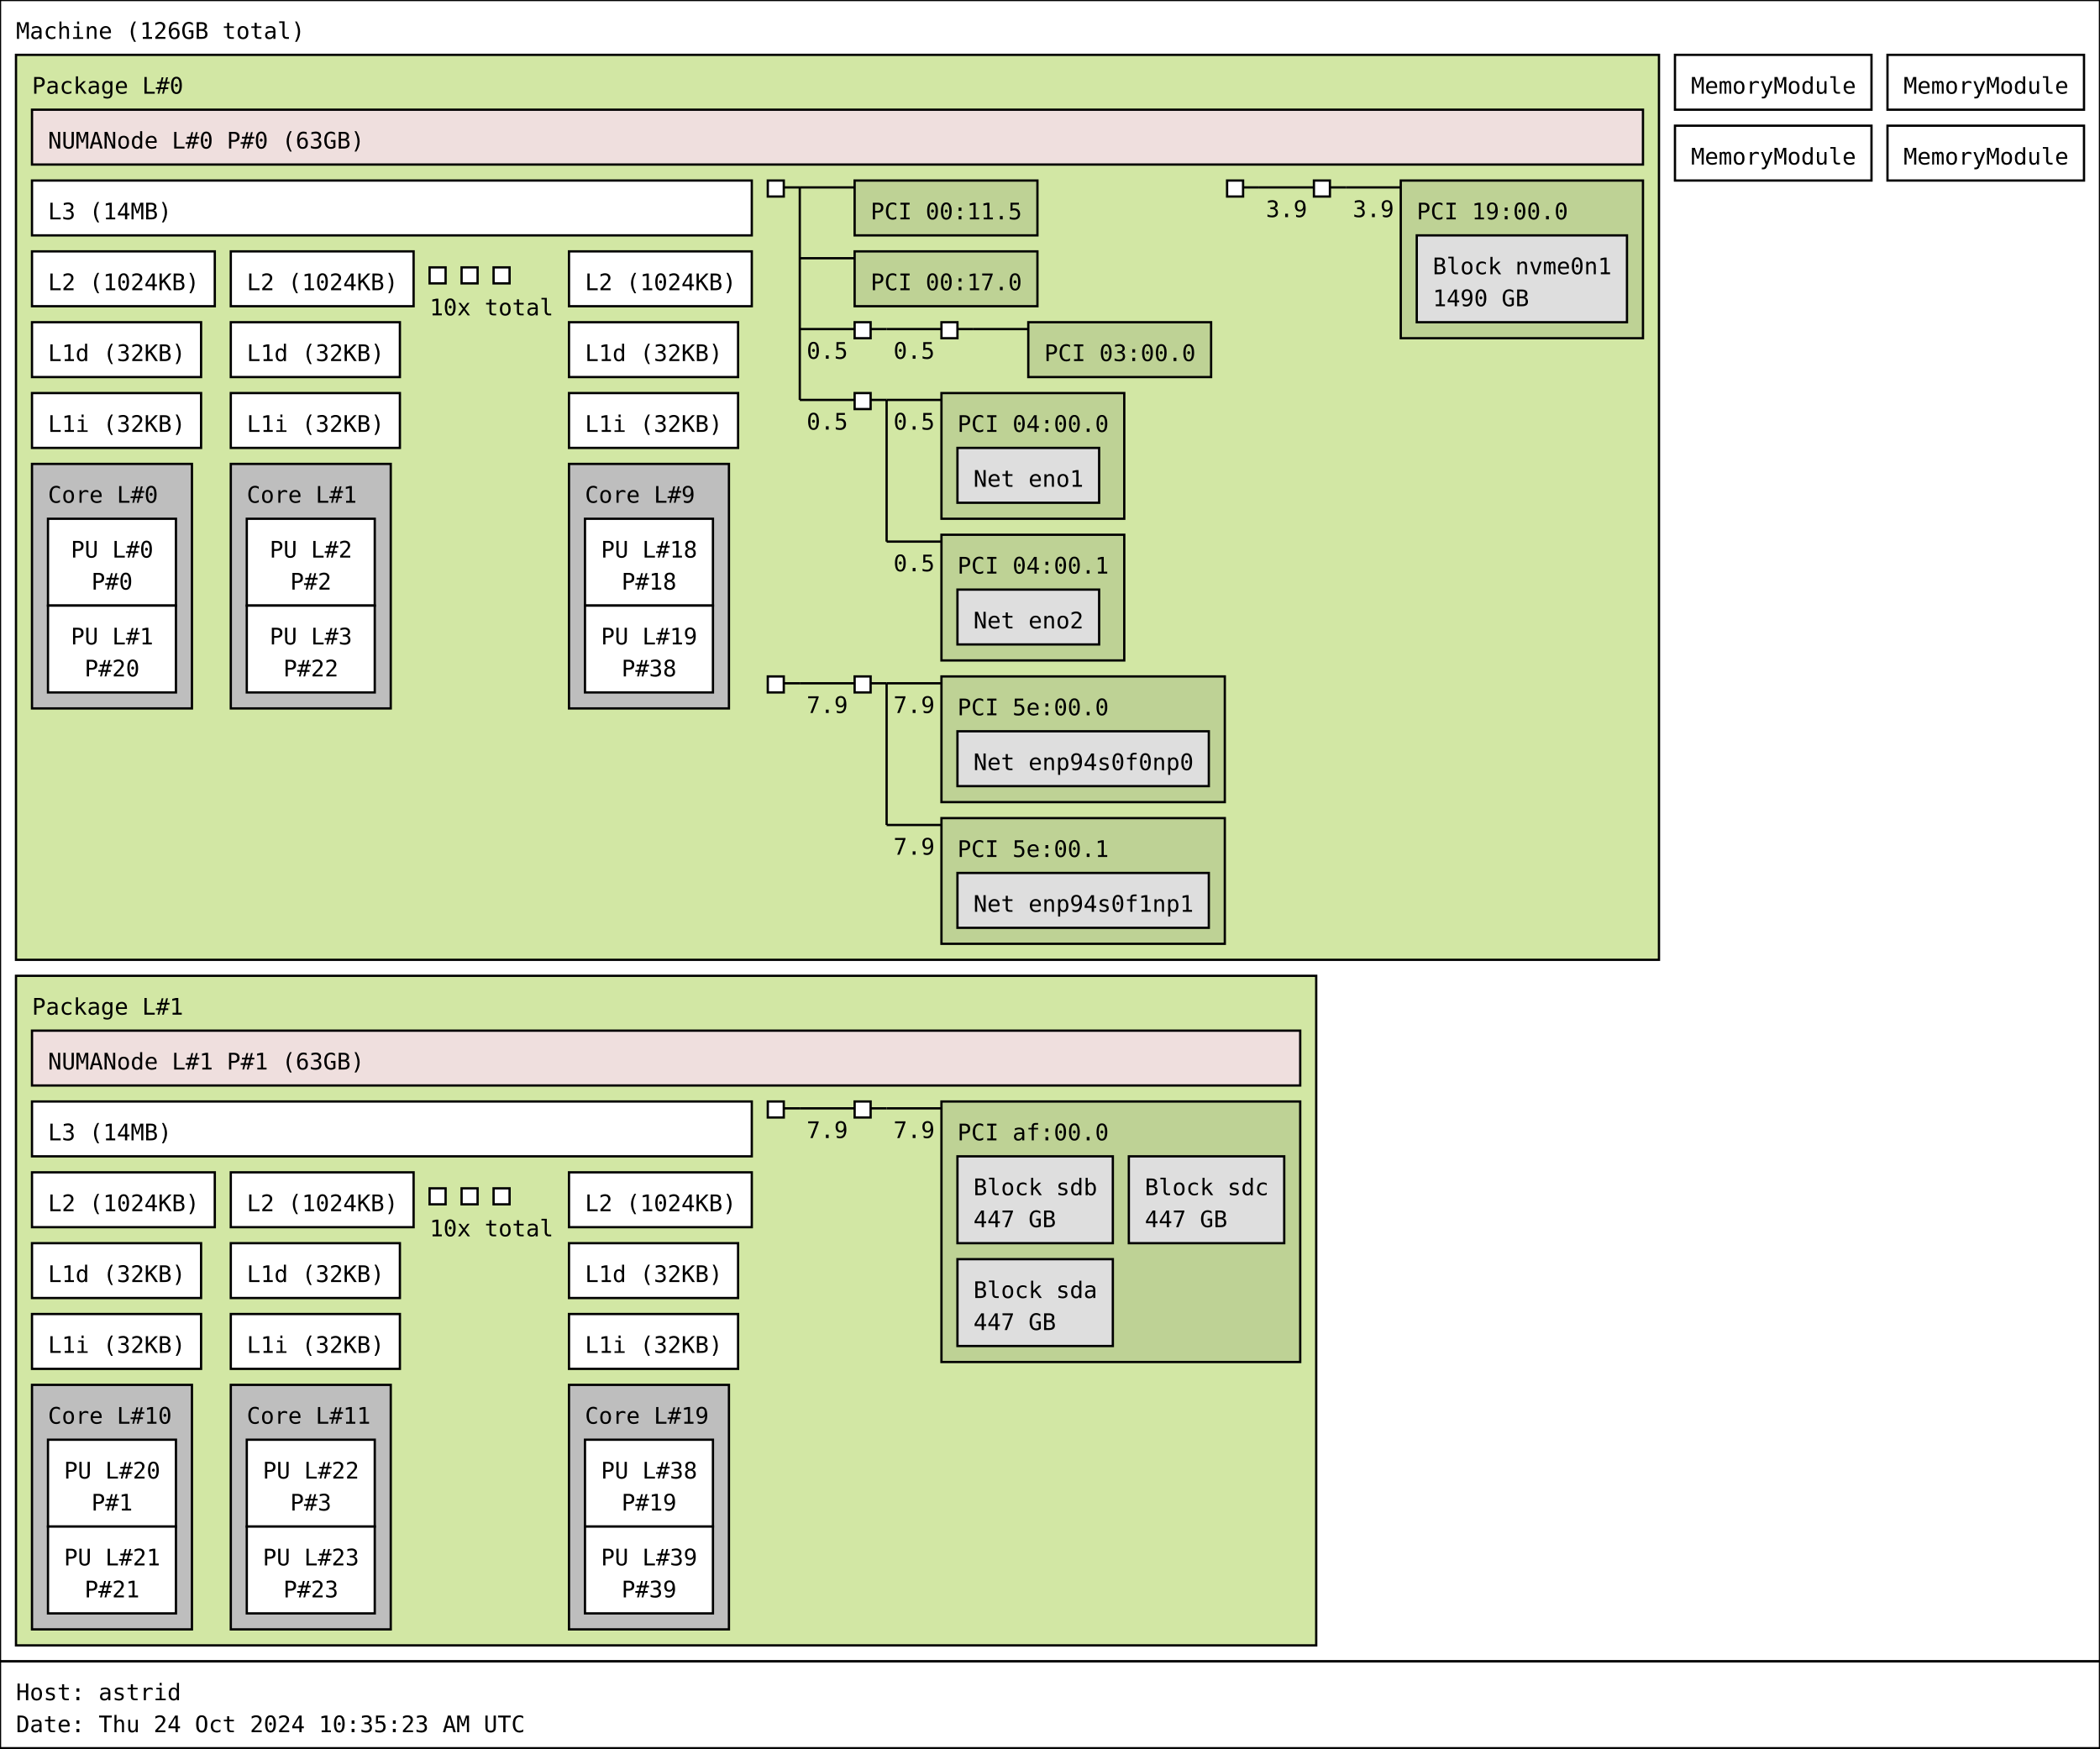
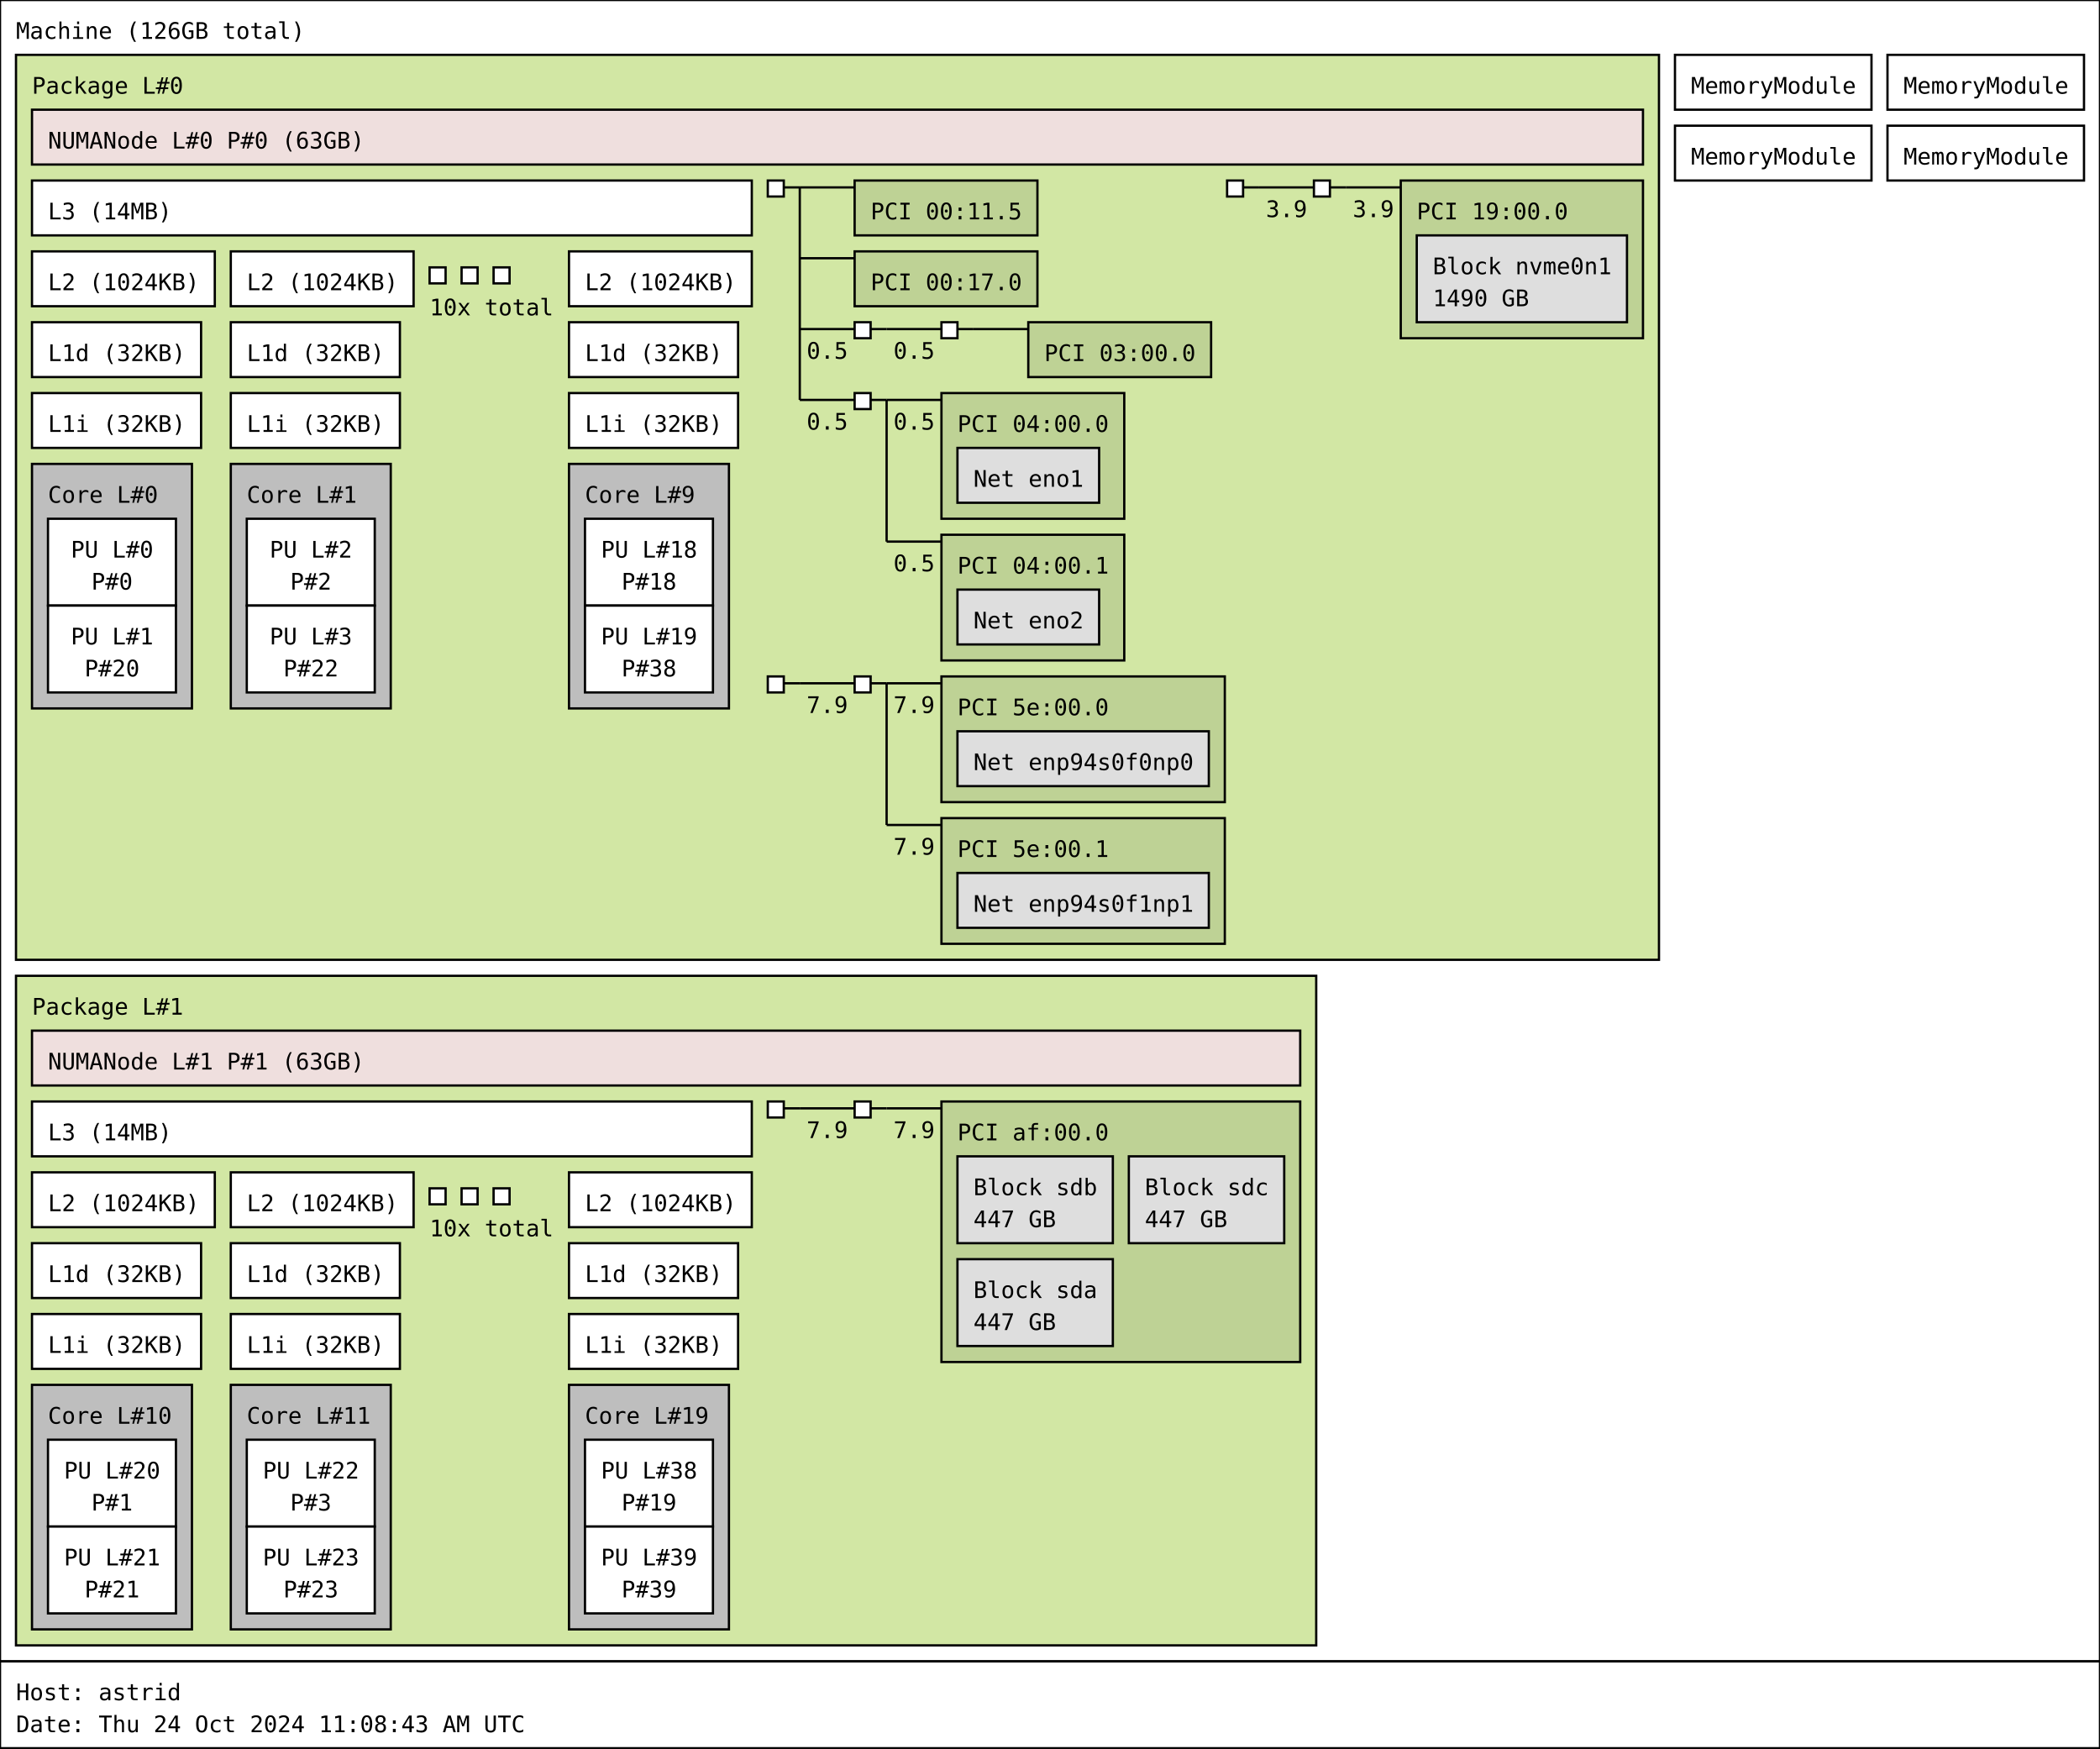
<svg xmlns="http://www.w3.org/2000/svg" width="919px" height="765px" viewBox="0 0 919px 765px" version="1.1">
  <rect id="Machine_0_rect" class="Machine" x="0" y="0" width="919" height="727" fill="rgb(255,255,255)" stroke="rgb(0,0,0)" stroke-width="1" />
  <text id="Machine_0_text" class="Machine" font-family="Monospace" x="7" y="17" fill="rgb(0,0,0)" font-size="10px">Machine (126GB total)</text>
  <rect id="Package_0_rect" class="Package" x="7" y="24" width="719" height="396" fill="rgb(210,231,164)" stroke="rgb(0,0,0)" stroke-width="1" />
  <text id="Package_0_text" class="Package" font-family="Monospace" x="14" y="41" fill="rgb(0,0,0)" font-size="10px">Package L#0</text>
  <rect id="L3_0_rect" class="L3" x="14" y="79" width="315" height="24" fill="rgb(255,255,255)" stroke="rgb(0,0,0)" stroke-width="1" />
  <text id="L3_0_text" class="L3" font-family="Monospace" x="21" y="96" fill="rgb(0,0,0)" font-size="10px">L3 (14MB)</text>
  <rect id="L2_0_rect" class="L2" x="14" y="110" width="80" height="24" fill="rgb(255,255,255)" stroke="rgb(0,0,0)" stroke-width="1" />
  <text id="L2_0_text" class="L2" font-family="Monospace" x="21" y="127" fill="rgb(0,0,0)" font-size="10px">L2 (1024KB)</text>
  <rect id="L1d_0_rect" class="L1d" x="14" y="141" width="74" height="24" fill="rgb(255,255,255)" stroke="rgb(0,0,0)" stroke-width="1" />
  <text id="L1d_0_text" class="L1d" font-family="Monospace" x="21" y="158" fill="rgb(0,0,0)" font-size="10px">L1d (32KB)</text>
  <rect id="L1i_0_rect" class="L1i" x="14" y="172" width="74" height="24" fill="rgb(255,255,255)" stroke="rgb(0,0,0)" stroke-width="1" />
  <text id="L1i_0_text" class="L1i" font-family="Monospace" x="21" y="189" fill="rgb(0,0,0)" font-size="10px">L1i (32KB)</text>
  <rect id="Core_0_rect" class="Core" x="14" y="203" width="70" height="107" fill="rgb(190,190,190)" stroke="rgb(0,0,0)" stroke-width="1" />
  <text id="Core_0_text" class="Core" font-family="Monospace" x="21" y="220" fill="rgb(0,0,0)" font-size="10px">Core L#0</text>
  <rect id="PU_0_rect" class="PU" x="21" y="227" width="56" height="38" fill="rgb(255,255,255)" stroke="rgb(0,0,0)" stroke-width="1" />
  <text id="PU_0_text" class="PU" font-family="Monospace" x="31" y="244" fill="rgb(0,0,0)" font-size="10px">PU L#0</text>
  <text id="PU_0_text_1" class="PU" font-family="Monospace" x="40" y="258" fill="rgb(0,0,0)" font-size="10px">P#0</text>
  <rect id="PU_1_rect" class="PU" x="21" y="265" width="56" height="38" fill="rgb(255,255,255)" stroke="rgb(0,0,0)" stroke-width="1" />
  <text id="PU_1_text" class="PU" font-family="Monospace" x="31" y="282" fill="rgb(0,0,0)" font-size="10px">PU L#1</text>
  <text id="PU_1_text_1" class="PU" font-family="Monospace" x="37" y="296" fill="rgb(0,0,0)" font-size="10px">P#20</text>
  <rect id="L2_1_rect" class="L2" x="101" y="110" width="80" height="24" fill="rgb(255,255,255)" stroke="rgb(0,0,0)" stroke-width="1" />
  <text id="L2_1_text" class="L2" font-family="Monospace" x="108" y="127" fill="rgb(0,0,0)" font-size="10px">L2 (1024KB)</text>
  <rect id="L1d_1_rect" class="L1d" x="101" y="141" width="74" height="24" fill="rgb(255,255,255)" stroke="rgb(0,0,0)" stroke-width="1" />
  <text id="L1d_1_text" class="L1d" font-family="Monospace" x="108" y="158" fill="rgb(0,0,0)" font-size="10px">L1d (32KB)</text>
  <rect id="L1i_1_rect" class="L1i" x="101" y="172" width="74" height="24" fill="rgb(255,255,255)" stroke="rgb(0,0,0)" stroke-width="1" />
  <text id="L1i_1_text" class="L1i" font-family="Monospace" x="108" y="189" fill="rgb(0,0,0)" font-size="10px">L1i (32KB)</text>
  <rect id="Core_1_rect" class="Core" x="101" y="203" width="70" height="107" fill="rgb(190,190,190)" stroke="rgb(0,0,0)" stroke-width="1" />
  <text id="Core_1_text" class="Core" font-family="Monospace" x="108" y="220" fill="rgb(0,0,0)" font-size="10px">Core L#1</text>
  <rect id="PU_2_rect" class="PU" x="108" y="227" width="56" height="38" fill="rgb(255,255,255)" stroke="rgb(0,0,0)" stroke-width="1" />
  <text id="PU_2_text" class="PU" font-family="Monospace" x="118" y="244" fill="rgb(0,0,0)" font-size="10px">PU L#2</text>
  <text id="PU_2_text_1" class="PU" font-family="Monospace" x="127" y="258" fill="rgb(0,0,0)" font-size="10px">P#2</text>
  <rect id="PU_3_rect" class="PU" x="108" y="265" width="56" height="38" fill="rgb(255,255,255)" stroke="rgb(0,0,0)" stroke-width="1" />
  <text id="PU_3_text" class="PU" font-family="Monospace" x="118" y="282" fill="rgb(0,0,0)" font-size="10px">PU L#3</text>
  <text id="PU_3_text_1" class="PU" font-family="Monospace" x="124" y="296" fill="rgb(0,0,0)" font-size="10px">P#22</text>
  <rect id="L2_2_rect" class="L2" x="188" y="117" width="7" height="7" fill="rgb(255,255,255)" stroke="rgb(0,0,0)" stroke-width="1" />
  <rect id="L2_2_rect" class="L2" x="202" y="117" width="7" height="7" fill="rgb(255,255,255)" stroke="rgb(0,0,0)" stroke-width="1" />
  <rect id="L2_2_rect" class="L2" x="216" y="117" width="7" height="7" fill="rgb(255,255,255)" stroke="rgb(0,0,0)" stroke-width="1" />
  <text id="L2_2_text" class="L2" font-family="Monospace" x="188" y="138" fill="rgb(0,0,0)" font-size="10px">10x total</text>
  <rect id="L2_9_rect" class="L2" x="249" y="110" width="80" height="24" fill="rgb(255,255,255)" stroke="rgb(0,0,0)" stroke-width="1" />
  <text id="L2_9_text" class="L2" font-family="Monospace" x="256" y="127" fill="rgb(0,0,0)" font-size="10px">L2 (1024KB)</text>
  <rect id="L1d_9_rect" class="L1d" x="249" y="141" width="74" height="24" fill="rgb(255,255,255)" stroke="rgb(0,0,0)" stroke-width="1" />
  <text id="L1d_9_text" class="L1d" font-family="Monospace" x="256" y="158" fill="rgb(0,0,0)" font-size="10px">L1d (32KB)</text>
  <rect id="L1i_9_rect" class="L1i" x="249" y="172" width="74" height="24" fill="rgb(255,255,255)" stroke="rgb(0,0,0)" stroke-width="1" />
  <text id="L1i_9_text" class="L1i" font-family="Monospace" x="256" y="189" fill="rgb(0,0,0)" font-size="10px">L1i (32KB)</text>
  <rect id="Core_9_rect" class="Core" x="249" y="203" width="70" height="107" fill="rgb(190,190,190)" stroke="rgb(0,0,0)" stroke-width="1" />
  <text id="Core_9_text" class="Core" font-family="Monospace" x="256" y="220" fill="rgb(0,0,0)" font-size="10px">Core L#9</text>
  <rect id="PU_18_rect" class="PU" x="256" y="227" width="56" height="38" fill="rgb(255,255,255)" stroke="rgb(0,0,0)" stroke-width="1" />
  <text id="PU_18_text" class="PU" font-family="Monospace" x="263" y="244" fill="rgb(0,0,0)" font-size="10px">PU L#18</text>
  <text id="PU_18_text_1" class="PU" font-family="Monospace" x="272" y="258" fill="rgb(0,0,0)" font-size="10px">P#18</text>
  <rect id="PU_19_rect" class="PU" x="256" y="265" width="56" height="38" fill="rgb(255,255,255)" stroke="rgb(0,0,0)" stroke-width="1" />
  <text id="PU_19_text" class="PU" font-family="Monospace" x="263" y="282" fill="rgb(0,0,0)" font-size="10px">PU L#19</text>
  <text id="PU_19_text_1" class="PU" font-family="Monospace" x="272" y="296" fill="rgb(0,0,0)" font-size="10px">P#38</text>
  <rect id="NUMANode_0_rect" class="NUMANode" x="14" y="48" width="705" height="24" fill="rgb(239,223,222)" stroke="rgb(0,0,0)" stroke-width="1" />
  <text id="NUMANode_0_text" class="NUMANode" font-family="Monospace" x="21" y="65" fill="rgb(0,0,0)" font-size="10px">NUMANode L#0 P#0 (63GB)</text>
  <rect id="HostBridge_0_rect" class="HostBridge" x="336" y="79" width="7" height="7" fill="rgb(255,255,255)" stroke="rgb(0,0,0)" stroke-width="1" />
  <line id="HostBridge_0_line" class="HostBridge" x1="343" y1="82" x2="350" y2="82" stroke="rgb(0,0,0)" stroke-width="1" />
  <line id="HostBridge_0_line_2" class="HostBridge" x1="350" y1="82" x2="374" y2="82" stroke="rgb(0,0,0)" stroke-width="1" />
  <line id="HostBridge_0_line_3" class="HostBridge" x1="350" y1="113" x2="374" y2="113" stroke="rgb(0,0,0)" stroke-width="1" />
  <line id="HostBridge_0_line_4" class="HostBridge" x1="350" y1="144" x2="374" y2="144" stroke="rgb(0,0,0)" stroke-width="1" />
  <text id="HostBridge_0_text_4" class="HostBridge" font-family="Monospace" x="353" y="157" fill="rgb(0,0,0)" font-size="10px">0.5</text>
  <line id="HostBridge_0_line_5" class="HostBridge" x1="350" y1="175" x2="374" y2="175" stroke="rgb(0,0,0)" stroke-width="1" />
  <text id="HostBridge_0_text_5" class="HostBridge" font-family="Monospace" x="353" y="188" fill="rgb(0,0,0)" font-size="10px">0.5</text>
  <line id="HostBridge_0_line_1" class="HostBridge" x1="350" y1="82" x2="350" y2="175" stroke="rgb(0,0,0)" stroke-width="1" />
  <rect id="PCI_0_rect" class="PCI" x="374" y="79" width="80" height="24" fill="rgb(190,210,149)" stroke="rgb(0,0,0)" stroke-width="1" />
  <text id="PCI_0_text" class="PCI" font-family="Monospace" x="381" y="96" fill="rgb(0,0,0)" font-size="10px">PCI 00:11.5</text>
  <rect id="PCI_1_rect" class="PCI" x="374" y="110" width="80" height="24" fill="rgb(190,210,149)" stroke="rgb(0,0,0)" stroke-width="1" />
  <text id="PCI_1_text" class="PCI" font-family="Monospace" x="381" y="127" fill="rgb(0,0,0)" font-size="10px">PCI 00:17.0</text>
  <rect id="PCIBridge_1_rect" class="PCIBridge" x="374" y="141" width="7" height="7" fill="rgb(255,255,255)" stroke="rgb(0,0,0)" stroke-width="1" />
  <line id="PCIBridge_1_line" class="PCIBridge" x1="381" y1="144" x2="388" y2="144" stroke="rgb(0,0,0)" stroke-width="1" />
  <line id="PCIBridge_1_line_2" class="PCIBridge" x1="388" y1="144" x2="412" y2="144" stroke="rgb(0,0,0)" stroke-width="1" />
  <text id="PCIBridge_1_text_2" class="PCIBridge" font-family="Monospace" x="391" y="157" fill="rgb(0,0,0)" font-size="10px">0.5</text>
  <line id="PCIBridge_1_line_1" class="PCIBridge" x1="388" y1="144" x2="388" y2="144" stroke="rgb(0,0,0)" stroke-width="1" />
  <rect id="PCIBridge_2_rect" class="PCIBridge" x="412" y="141" width="7" height="7" fill="rgb(255,255,255)" stroke="rgb(0,0,0)" stroke-width="1" />
  <line id="PCIBridge_2_line" class="PCIBridge" x1="419" y1="144" x2="426" y2="144" stroke="rgb(0,0,0)" stroke-width="1" />
  <line id="PCIBridge_2_line_2" class="PCIBridge" x1="426" y1="144" x2="450" y2="144" stroke="rgb(0,0,0)" stroke-width="1" />
  <line id="PCIBridge_2_line_1" class="PCIBridge" x1="426" y1="144" x2="426" y2="144" stroke="rgb(0,0,0)" stroke-width="1" />
  <rect id="PCI_2_rect" class="PCI" x="450" y="141" width="80" height="24" fill="rgb(190,210,149)" stroke="rgb(0,0,0)" stroke-width="1" />
  <text id="PCI_2_text" class="PCI" font-family="Monospace" x="457" y="158" fill="rgb(0,0,0)" font-size="10px">PCI 03:00.0</text>
  <rect id="PCIBridge_3_rect" class="PCIBridge" x="374" y="172" width="7" height="7" fill="rgb(255,255,255)" stroke="rgb(0,0,0)" stroke-width="1" />
  <line id="PCIBridge_3_line" class="PCIBridge" x1="381" y1="175" x2="388" y2="175" stroke="rgb(0,0,0)" stroke-width="1" />
  <line id="PCIBridge_3_line_2" class="PCIBridge" x1="388" y1="175" x2="412" y2="175" stroke="rgb(0,0,0)" stroke-width="1" />
  <text id="PCIBridge_3_text_2" class="PCIBridge" font-family="Monospace" x="391" y="188" fill="rgb(0,0,0)" font-size="10px">0.5</text>
  <line id="PCIBridge_3_line_3" class="PCIBridge" x1="388" y1="237" x2="412" y2="237" stroke="rgb(0,0,0)" stroke-width="1" />
  <text id="PCIBridge_3_text_3" class="PCIBridge" font-family="Monospace" x="391" y="250" fill="rgb(0,0,0)" font-size="10px">0.5</text>
  <line id="PCIBridge_3_line_1" class="PCIBridge" x1="388" y1="175" x2="388" y2="237" stroke="rgb(0,0,0)" stroke-width="1" />
  <rect id="PCI_3_rect" class="PCI" x="412" y="172" width="80" height="55" fill="rgb(190,210,149)" stroke="rgb(0,0,0)" stroke-width="1" />
  <text id="PCI_3_text" class="PCI" font-family="Monospace" x="419" y="189" fill="rgb(0,0,0)" font-size="10px">PCI 04:00.0</text>
  <rect id="Net_0_rect" class="Net" x="419" y="196" width="62" height="24" fill="rgb(222,222,222)" stroke="rgb(0,0,0)" stroke-width="1" />
  <text id="Net_0_text" class="Net" font-family="Monospace" x="426" y="213" fill="rgb(0,0,0)" font-size="10px">Net eno1</text>
  <rect id="PCI_4_rect" class="PCI" x="412" y="234" width="80" height="55" fill="rgb(190,210,149)" stroke="rgb(0,0,0)" stroke-width="1" />
  <text id="PCI_4_text" class="PCI" font-family="Monospace" x="419" y="251" fill="rgb(0,0,0)" font-size="10px">PCI 04:00.1</text>
  <rect id="Net_1_rect" class="Net" x="419" y="258" width="62" height="24" fill="rgb(222,222,222)" stroke="rgb(0,0,0)" stroke-width="1" />
  <text id="Net_1_text" class="Net" font-family="Monospace" x="426" y="275" fill="rgb(0,0,0)" font-size="10px">Net eno2</text>
  <rect id="HostBridge_4_rect" class="HostBridge" x="537" y="79" width="7" height="7" fill="rgb(255,255,255)" stroke="rgb(0,0,0)" stroke-width="1" />
  <line id="HostBridge_4_line" class="HostBridge" x1="544" y1="82" x2="551" y2="82" stroke="rgb(0,0,0)" stroke-width="1" />
  <line id="HostBridge_4_line_2" class="HostBridge" x1="551" y1="82" x2="575" y2="82" stroke="rgb(0,0,0)" stroke-width="1" />
  <text id="HostBridge_4_text_2" class="HostBridge" font-family="Monospace" x="554" y="95" fill="rgb(0,0,0)" font-size="10px">3.9</text>
  <line id="HostBridge_4_line_1" class="HostBridge" x1="551" y1="82" x2="551" y2="82" stroke="rgb(0,0,0)" stroke-width="1" />
  <rect id="PCIBridge_5_rect" class="PCIBridge" x="575" y="79" width="7" height="7" fill="rgb(255,255,255)" stroke="rgb(0,0,0)" stroke-width="1" />
  <line id="PCIBridge_5_line" class="PCIBridge" x1="582" y1="82" x2="589" y2="82" stroke="rgb(0,0,0)" stroke-width="1" />
  <line id="PCIBridge_5_line_2" class="PCIBridge" x1="589" y1="82" x2="613" y2="82" stroke="rgb(0,0,0)" stroke-width="1" />
  <text id="PCIBridge_5_text_2" class="PCIBridge" font-family="Monospace" x="592" y="95" fill="rgb(0,0,0)" font-size="10px">3.9</text>
  <line id="PCIBridge_5_line_1" class="PCIBridge" x1="589" y1="82" x2="589" y2="82" stroke="rgb(0,0,0)" stroke-width="1" />
  <rect id="PCI_5_rect" class="PCI" x="613" y="79" width="106" height="69" fill="rgb(190,210,149)" stroke="rgb(0,0,0)" stroke-width="1" />
  <text id="PCI_5_text" class="PCI" font-family="Monospace" x="620" y="96" fill="rgb(0,0,0)" font-size="10px">PCI 19:00.0</text>
  <rect id="Block_2_rect" class="Block" x="620" y="103" width="92" height="38" fill="rgb(222,222,222)" stroke="rgb(0,0,0)" stroke-width="1" />
  <text id="Block_2_text" class="Block" font-family="Monospace" x="627" y="120" fill="rgb(0,0,0)" font-size="10px">Block nvme0n1</text>
  <text id="Block_2_text_1" class="Block" font-family="Monospace" x="627" y="134" fill="rgb(0,0,0)" font-size="10px">1490 GB</text>
  <rect id="HostBridge_6_rect" class="HostBridge" x="336" y="296" width="7" height="7" fill="rgb(255,255,255)" stroke="rgb(0,0,0)" stroke-width="1" />
  <line id="HostBridge_6_line" class="HostBridge" x1="343" y1="299" x2="350" y2="299" stroke="rgb(0,0,0)" stroke-width="1" />
  <line id="HostBridge_6_line_2" class="HostBridge" x1="350" y1="299" x2="374" y2="299" stroke="rgb(0,0,0)" stroke-width="1" />
  <text id="HostBridge_6_text_2" class="HostBridge" font-family="Monospace" x="353" y="312" fill="rgb(0,0,0)" font-size="10px">7.9</text>
  <line id="HostBridge_6_line_1" class="HostBridge" x1="350" y1="299" x2="350" y2="299" stroke="rgb(0,0,0)" stroke-width="1" />
  <rect id="PCIBridge_7_rect" class="PCIBridge" x="374" y="296" width="7" height="7" fill="rgb(255,255,255)" stroke="rgb(0,0,0)" stroke-width="1" />
  <line id="PCIBridge_7_line" class="PCIBridge" x1="381" y1="299" x2="388" y2="299" stroke="rgb(0,0,0)" stroke-width="1" />
  <line id="PCIBridge_7_line_2" class="PCIBridge" x1="388" y1="299" x2="412" y2="299" stroke="rgb(0,0,0)" stroke-width="1" />
  <text id="PCIBridge_7_text_2" class="PCIBridge" font-family="Monospace" x="391" y="312" fill="rgb(0,0,0)" font-size="10px">7.9</text>
  <line id="PCIBridge_7_line_3" class="PCIBridge" x1="388" y1="361" x2="412" y2="361" stroke="rgb(0,0,0)" stroke-width="1" />
  <text id="PCIBridge_7_text_3" class="PCIBridge" font-family="Monospace" x="391" y="374" fill="rgb(0,0,0)" font-size="10px">7.9</text>
  <line id="PCIBridge_7_line_1" class="PCIBridge" x1="388" y1="299" x2="388" y2="361" stroke="rgb(0,0,0)" stroke-width="1" />
  <rect id="PCI_6_rect" class="PCI" x="412" y="296" width="124" height="55" fill="rgb(190,210,149)" stroke="rgb(0,0,0)" stroke-width="1" />
  <text id="PCI_6_text" class="PCI" font-family="Monospace" x="419" y="313" fill="rgb(0,0,0)" font-size="10px">PCI 5e:00.0</text>
  <rect id="Net_3_rect" class="Net" x="419" y="320" width="110" height="24" fill="rgb(222,222,222)" stroke="rgb(0,0,0)" stroke-width="1" />
  <text id="Net_3_text" class="Net" font-family="Monospace" x="426" y="337" fill="rgb(0,0,0)" font-size="10px">Net enp94s0f0np0</text>
  <rect id="PCI_7_rect" class="PCI" x="412" y="358" width="124" height="55" fill="rgb(190,210,149)" stroke="rgb(0,0,0)" stroke-width="1" />
  <text id="PCI_7_text" class="PCI" font-family="Monospace" x="419" y="375" fill="rgb(0,0,0)" font-size="10px">PCI 5e:00.1</text>
  <rect id="Net_4_rect" class="Net" x="419" y="382" width="110" height="24" fill="rgb(222,222,222)" stroke="rgb(0,0,0)" stroke-width="1" />
  <text id="Net_4_text" class="Net" font-family="Monospace" x="426" y="399" fill="rgb(0,0,0)" font-size="10px">Net enp94s0f1np1</text>
  <rect id="Package_1_rect" class="Package" x="7" y="427" width="569" height="293" fill="rgb(210,231,164)" stroke="rgb(0,0,0)" stroke-width="1" />
  <text id="Package_1_text" class="Package" font-family="Monospace" x="14" y="444" fill="rgb(0,0,0)" font-size="10px">Package L#1</text>
  <rect id="L3_1_rect" class="L3" x="14" y="482" width="315" height="24" fill="rgb(255,255,255)" stroke="rgb(0,0,0)" stroke-width="1" />
  <text id="L3_1_text" class="L3" font-family="Monospace" x="21" y="499" fill="rgb(0,0,0)" font-size="10px">L3 (14MB)</text>
  <rect id="L2_10_rect" class="L2" x="14" y="513" width="80" height="24" fill="rgb(255,255,255)" stroke="rgb(0,0,0)" stroke-width="1" />
  <text id="L2_10_text" class="L2" font-family="Monospace" x="21" y="530" fill="rgb(0,0,0)" font-size="10px">L2 (1024KB)</text>
  <rect id="L1d_10_rect" class="L1d" x="14" y="544" width="74" height="24" fill="rgb(255,255,255)" stroke="rgb(0,0,0)" stroke-width="1" />
  <text id="L1d_10_text" class="L1d" font-family="Monospace" x="21" y="561" fill="rgb(0,0,0)" font-size="10px">L1d (32KB)</text>
  <rect id="L1i_10_rect" class="L1i" x="14" y="575" width="74" height="24" fill="rgb(255,255,255)" stroke="rgb(0,0,0)" stroke-width="1" />
  <text id="L1i_10_text" class="L1i" font-family="Monospace" x="21" y="592" fill="rgb(0,0,0)" font-size="10px">L1i (32KB)</text>
  <rect id="Core_10_rect" class="Core" x="14" y="606" width="70" height="107" fill="rgb(190,190,190)" stroke="rgb(0,0,0)" stroke-width="1" />
  <text id="Core_10_text" class="Core" font-family="Monospace" x="21" y="623" fill="rgb(0,0,0)" font-size="10px">Core L#10</text>
  <rect id="PU_20_rect" class="PU" x="21" y="630" width="56" height="38" fill="rgb(255,255,255)" stroke="rgb(0,0,0)" stroke-width="1" />
  <text id="PU_20_text" class="PU" font-family="Monospace" x="28" y="647" fill="rgb(0,0,0)" font-size="10px">PU L#20</text>
  <text id="PU_20_text_1" class="PU" font-family="Monospace" x="40" y="661" fill="rgb(0,0,0)" font-size="10px">P#1</text>
  <rect id="PU_21_rect" class="PU" x="21" y="668" width="56" height="38" fill="rgb(255,255,255)" stroke="rgb(0,0,0)" stroke-width="1" />
  <text id="PU_21_text" class="PU" font-family="Monospace" x="28" y="685" fill="rgb(0,0,0)" font-size="10px">PU L#21</text>
  <text id="PU_21_text_1" class="PU" font-family="Monospace" x="37" y="699" fill="rgb(0,0,0)" font-size="10px">P#21</text>
  <rect id="L2_11_rect" class="L2" x="101" y="513" width="80" height="24" fill="rgb(255,255,255)" stroke="rgb(0,0,0)" stroke-width="1" />
  <text id="L2_11_text" class="L2" font-family="Monospace" x="108" y="530" fill="rgb(0,0,0)" font-size="10px">L2 (1024KB)</text>
  <rect id="L1d_11_rect" class="L1d" x="101" y="544" width="74" height="24" fill="rgb(255,255,255)" stroke="rgb(0,0,0)" stroke-width="1" />
  <text id="L1d_11_text" class="L1d" font-family="Monospace" x="108" y="561" fill="rgb(0,0,0)" font-size="10px">L1d (32KB)</text>
  <rect id="L1i_11_rect" class="L1i" x="101" y="575" width="74" height="24" fill="rgb(255,255,255)" stroke="rgb(0,0,0)" stroke-width="1" />
  <text id="L1i_11_text" class="L1i" font-family="Monospace" x="108" y="592" fill="rgb(0,0,0)" font-size="10px">L1i (32KB)</text>
  <rect id="Core_11_rect" class="Core" x="101" y="606" width="70" height="107" fill="rgb(190,190,190)" stroke="rgb(0,0,0)" stroke-width="1" />
  <text id="Core_11_text" class="Core" font-family="Monospace" x="108" y="623" fill="rgb(0,0,0)" font-size="10px">Core L#11</text>
  <rect id="PU_22_rect" class="PU" x="108" y="630" width="56" height="38" fill="rgb(255,255,255)" stroke="rgb(0,0,0)" stroke-width="1" />
  <text id="PU_22_text" class="PU" font-family="Monospace" x="115" y="647" fill="rgb(0,0,0)" font-size="10px">PU L#22</text>
  <text id="PU_22_text_1" class="PU" font-family="Monospace" x="127" y="661" fill="rgb(0,0,0)" font-size="10px">P#3</text>
  <rect id="PU_23_rect" class="PU" x="108" y="668" width="56" height="38" fill="rgb(255,255,255)" stroke="rgb(0,0,0)" stroke-width="1" />
  <text id="PU_23_text" class="PU" font-family="Monospace" x="115" y="685" fill="rgb(0,0,0)" font-size="10px">PU L#23</text>
  <text id="PU_23_text_1" class="PU" font-family="Monospace" x="124" y="699" fill="rgb(0,0,0)" font-size="10px">P#23</text>
  <rect id="L2_12_rect" class="L2" x="188" y="520" width="7" height="7" fill="rgb(255,255,255)" stroke="rgb(0,0,0)" stroke-width="1" />
  <rect id="L2_12_rect" class="L2" x="202" y="520" width="7" height="7" fill="rgb(255,255,255)" stroke="rgb(0,0,0)" stroke-width="1" />
  <rect id="L2_12_rect" class="L2" x="216" y="520" width="7" height="7" fill="rgb(255,255,255)" stroke="rgb(0,0,0)" stroke-width="1" />
  <text id="L2_12_text" class="L2" font-family="Monospace" x="188" y="541" fill="rgb(0,0,0)" font-size="10px">10x total</text>
  <rect id="L2_19_rect" class="L2" x="249" y="513" width="80" height="24" fill="rgb(255,255,255)" stroke="rgb(0,0,0)" stroke-width="1" />
  <text id="L2_19_text" class="L2" font-family="Monospace" x="256" y="530" fill="rgb(0,0,0)" font-size="10px">L2 (1024KB)</text>
  <rect id="L1d_19_rect" class="L1d" x="249" y="544" width="74" height="24" fill="rgb(255,255,255)" stroke="rgb(0,0,0)" stroke-width="1" />
  <text id="L1d_19_text" class="L1d" font-family="Monospace" x="256" y="561" fill="rgb(0,0,0)" font-size="10px">L1d (32KB)</text>
  <rect id="L1i_19_rect" class="L1i" x="249" y="575" width="74" height="24" fill="rgb(255,255,255)" stroke="rgb(0,0,0)" stroke-width="1" />
  <text id="L1i_19_text" class="L1i" font-family="Monospace" x="256" y="592" fill="rgb(0,0,0)" font-size="10px">L1i (32KB)</text>
  <rect id="Core_19_rect" class="Core" x="249" y="606" width="70" height="107" fill="rgb(190,190,190)" stroke="rgb(0,0,0)" stroke-width="1" />
  <text id="Core_19_text" class="Core" font-family="Monospace" x="256" y="623" fill="rgb(0,0,0)" font-size="10px">Core L#19</text>
  <rect id="PU_38_rect" class="PU" x="256" y="630" width="56" height="38" fill="rgb(255,255,255)" stroke="rgb(0,0,0)" stroke-width="1" />
  <text id="PU_38_text" class="PU" font-family="Monospace" x="263" y="647" fill="rgb(0,0,0)" font-size="10px">PU L#38</text>
  <text id="PU_38_text_1" class="PU" font-family="Monospace" x="272" y="661" fill="rgb(0,0,0)" font-size="10px">P#19</text>
  <rect id="PU_39_rect" class="PU" x="256" y="668" width="56" height="38" fill="rgb(255,255,255)" stroke="rgb(0,0,0)" stroke-width="1" />
  <text id="PU_39_text" class="PU" font-family="Monospace" x="263" y="685" fill="rgb(0,0,0)" font-size="10px">PU L#39</text>
  <text id="PU_39_text_1" class="PU" font-family="Monospace" x="272" y="699" fill="rgb(0,0,0)" font-size="10px">P#39</text>
  <rect id="NUMANode_1_rect" class="NUMANode" x="14" y="451" width="555" height="24" fill="rgb(239,223,222)" stroke="rgb(0,0,0)" stroke-width="1" />
  <text id="NUMANode_1_text" class="NUMANode" font-family="Monospace" x="21" y="468" fill="rgb(0,0,0)" font-size="10px">NUMANode L#1 P#1 (63GB)</text>
  <rect id="HostBridge_8_rect" class="HostBridge" x="336" y="482" width="7" height="7" fill="rgb(255,255,255)" stroke="rgb(0,0,0)" stroke-width="1" />
  <line id="HostBridge_8_line" class="HostBridge" x1="343" y1="485" x2="350" y2="485" stroke="rgb(0,0,0)" stroke-width="1" />
  <line id="HostBridge_8_line_2" class="HostBridge" x1="350" y1="485" x2="374" y2="485" stroke="rgb(0,0,0)" stroke-width="1" />
  <text id="HostBridge_8_text_2" class="HostBridge" font-family="Monospace" x="353" y="498" fill="rgb(0,0,0)" font-size="10px">7.9</text>
  <line id="HostBridge_8_line_1" class="HostBridge" x1="350" y1="485" x2="350" y2="485" stroke="rgb(0,0,0)" stroke-width="1" />
  <rect id="PCIBridge_9_rect" class="PCIBridge" x="374" y="482" width="7" height="7" fill="rgb(255,255,255)" stroke="rgb(0,0,0)" stroke-width="1" />
  <line id="PCIBridge_9_line" class="PCIBridge" x1="381" y1="485" x2="388" y2="485" stroke="rgb(0,0,0)" stroke-width="1" />
  <line id="PCIBridge_9_line_2" class="PCIBridge" x1="388" y1="485" x2="412" y2="485" stroke="rgb(0,0,0)" stroke-width="1" />
  <text id="PCIBridge_9_text_2" class="PCIBridge" font-family="Monospace" x="391" y="498" fill="rgb(0,0,0)" font-size="10px">7.9</text>
  <line id="PCIBridge_9_line_1" class="PCIBridge" x1="388" y1="485" x2="388" y2="485" stroke="rgb(0,0,0)" stroke-width="1" />
  <rect id="PCI_8_rect" class="PCI" x="412" y="482" width="157" height="114" fill="rgb(190,210,149)" stroke="rgb(0,0,0)" stroke-width="1" />
  <text id="PCI_8_text" class="PCI" font-family="Monospace" x="419" y="499" fill="rgb(0,0,0)" font-size="10px">PCI af:00.0</text>
  <rect id="Block_5_rect" class="Block" x="419" y="506" width="68" height="38" fill="rgb(222,222,222)" stroke="rgb(0,0,0)" stroke-width="1" />
  <text id="Block_5_text" class="Block" font-family="Monospace" x="426" y="523" fill="rgb(0,0,0)" font-size="10px">Block sdb</text>
  <text id="Block_5_text_1" class="Block" font-family="Monospace" x="426" y="537" fill="rgb(0,0,0)" font-size="10px">447 GB</text>
  <rect id="Block_6_rect" class="Block" x="494" y="506" width="68" height="38" fill="rgb(222,222,222)" stroke="rgb(0,0,0)" stroke-width="1" />
  <text id="Block_6_text" class="Block" font-family="Monospace" x="501" y="523" fill="rgb(0,0,0)" font-size="10px">Block sdc</text>
  <text id="Block_6_text_1" class="Block" font-family="Monospace" x="501" y="537" fill="rgb(0,0,0)" font-size="10px">447 GB</text>
  <rect id="Block_7_rect" class="Block" x="419" y="551" width="68" height="38" fill="rgb(222,222,222)" stroke="rgb(0,0,0)" stroke-width="1" />
  <text id="Block_7_text" class="Block" font-family="Monospace" x="426" y="568" fill="rgb(0,0,0)" font-size="10px">Block sda</text>
  <text id="Block_7_text_1" class="Block" font-family="Monospace" x="426" y="582" fill="rgb(0,0,0)" font-size="10px">447 GB</text>
  <rect id="Misc_0_rect" class="Misc" x="733" y="24" width="86" height="24" fill="rgb(255,255,255)" stroke="rgb(0,0,0)" stroke-width="1" />
  <text id="Misc_0_text" class="Misc" font-family="Monospace" x="740" y="41" fill="rgb(0,0,0)" font-size="10px">MemoryModule</text>
  <rect id="Misc_1_rect" class="Misc" x="826" y="24" width="86" height="24" fill="rgb(255,255,255)" stroke="rgb(0,0,0)" stroke-width="1" />
  <text id="Misc_1_text" class="Misc" font-family="Monospace" x="833" y="41" fill="rgb(0,0,0)" font-size="10px">MemoryModule</text>
  <rect id="Misc_2_rect" class="Misc" x="733" y="55" width="86" height="24" fill="rgb(255,255,255)" stroke="rgb(0,0,0)" stroke-width="1" />
  <text id="Misc_2_text" class="Misc" font-family="Monospace" x="740" y="72" fill="rgb(0,0,0)" font-size="10px">MemoryModule</text>
  <rect id="Misc_3_rect" class="Misc" x="826" y="55" width="86" height="24" fill="rgb(255,255,255)" stroke="rgb(0,0,0)" stroke-width="1" />
  <text id="Misc_3_text" class="Misc" font-family="Monospace" x="833" y="72" fill="rgb(0,0,0)" font-size="10px">MemoryModule</text>
  <rect id="anon_rect" x="0" y="727" width="919" height="38" fill="rgb(255,255,255)" stroke="rgb(0,0,0)" stroke-width="1" />
  <text id="anon_text" font-family="Monospace" x="7" y="744" fill="rgb(0,0,0)" font-size="10px">Host: astrid</text>
-   <text id="anon_text_1" font-family="Monospace" x="7" y="758" fill="rgb(0,0,0)" font-size="10px">Date: Thu 24 Oct 2024 10:35:23 AM UTC</text>
+   <text id="anon_text_1" font-family="Monospace" x="7" y="758" fill="rgb(0,0,0)" font-size="10px">Date: Thu 24 Oct 2024 11:08:43 AM UTC</text>
</svg>
